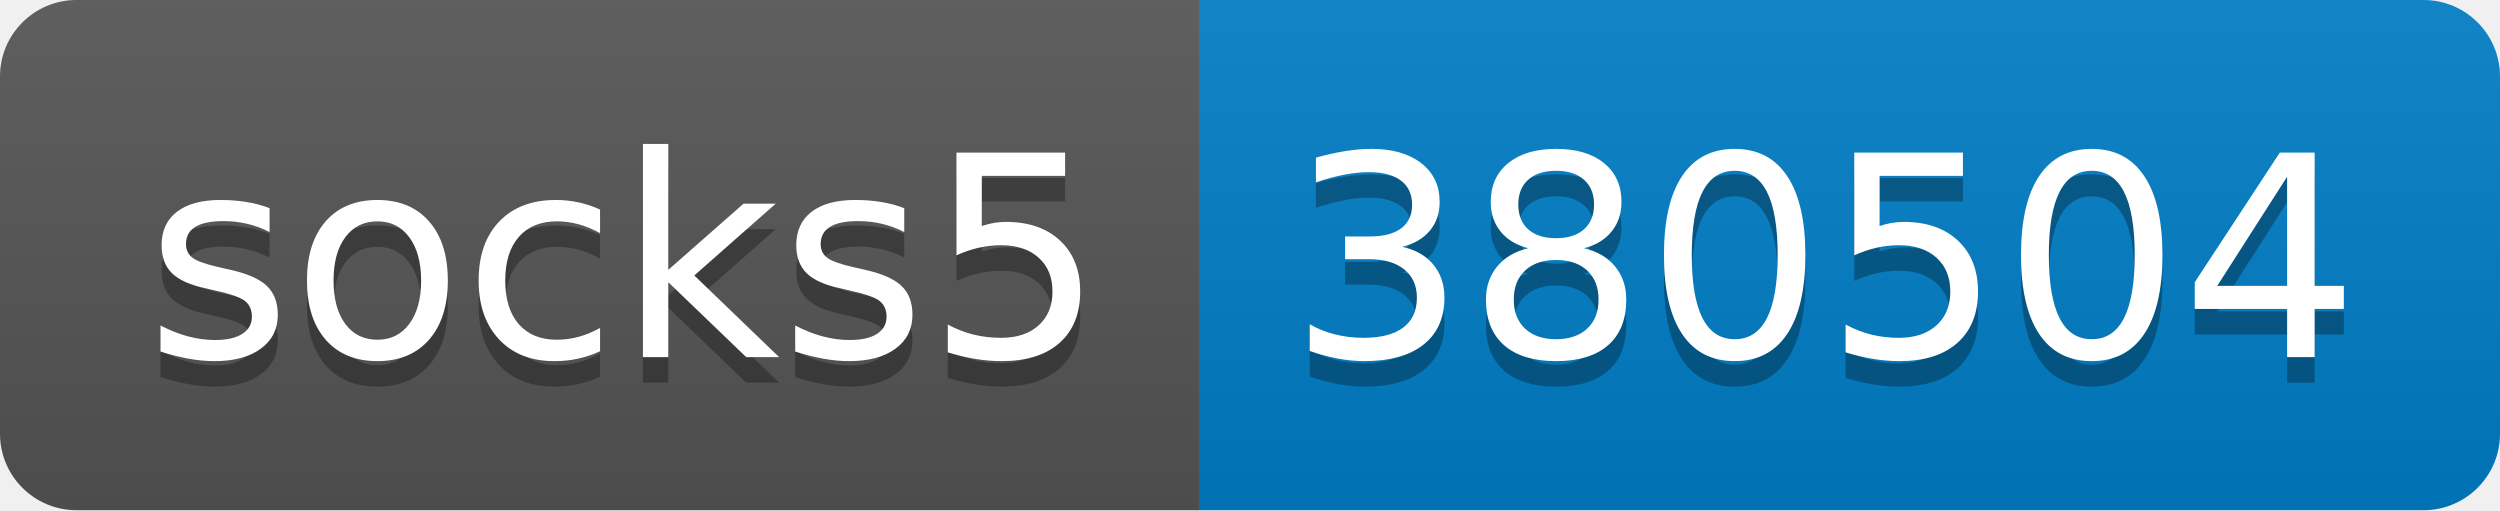
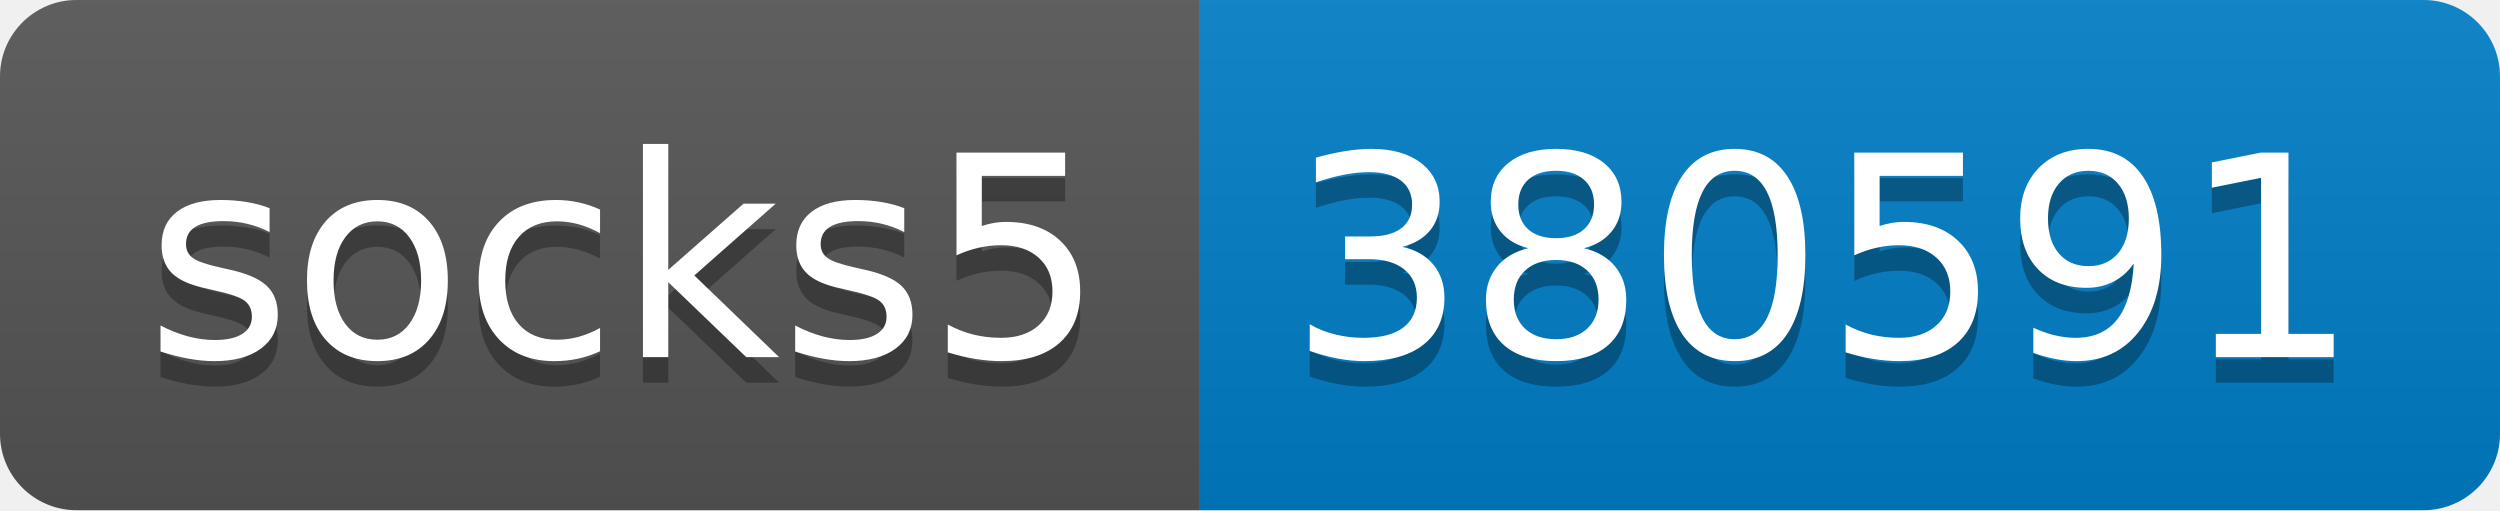
- <svg xmlns="http://www.w3.org/2000/svg" width="98" height="20" role="img" aria-label="socks5: 380504">
+ <svg xmlns="http://www.w3.org/2000/svg" width="98" height="20" role="img" aria-label="socks5: 380591">
  <linearGradient id="s" x2="0" y2="100%">
    <stop offset="0" stop-color="#bbb" stop-opacity=".1" />
    <stop offset="1" stop-opacity=".1" />
  </linearGradient>
  <clipPath id="r">
    <rect width="98" height="20" rx="3" fill="#fff" />
  </clipPath>
  <g clip-path="url(#r)">
    <rect width="47" height="20" fill="#555" />
    <rect x="47" width="51" height="20" fill="#007ec6" />
    <rect width="98" height="20" fill="url(#s)" />
  </g>
  <g fill="#fff" text-anchor="middle" font-family="Verdana,Geneva,DejaVu Sans,sans-serif" text-rendering="geometricPrecision" font-size="110">
    <text aria-hidden="true" x="245" y="150" fill="#010101" fill-opacity=".3" transform="scale(.1)" textLength="370">socks5</text>
    <text x="245" y="140" transform="scale(.1)" fill="#fff" textLength="370">socks5</text>
-     <text aria-hidden="true" x="715" y="150" fill="#010101" fill-opacity=".3" transform="scale(.1)" textLength="410">380504</text>
-     <text x="715" y="140" transform="scale(.1)" fill="#fff" textLength="410">380504</text>
+     <text aria-hidden="true" x="715" y="150" fill="#010101" fill-opacity=".3" transform="scale(.1)" textLength="410">380591</text>
+     <text x="715" y="140" transform="scale(.1)" fill="#fff" textLength="410">380591</text>
  </g>
</svg>
